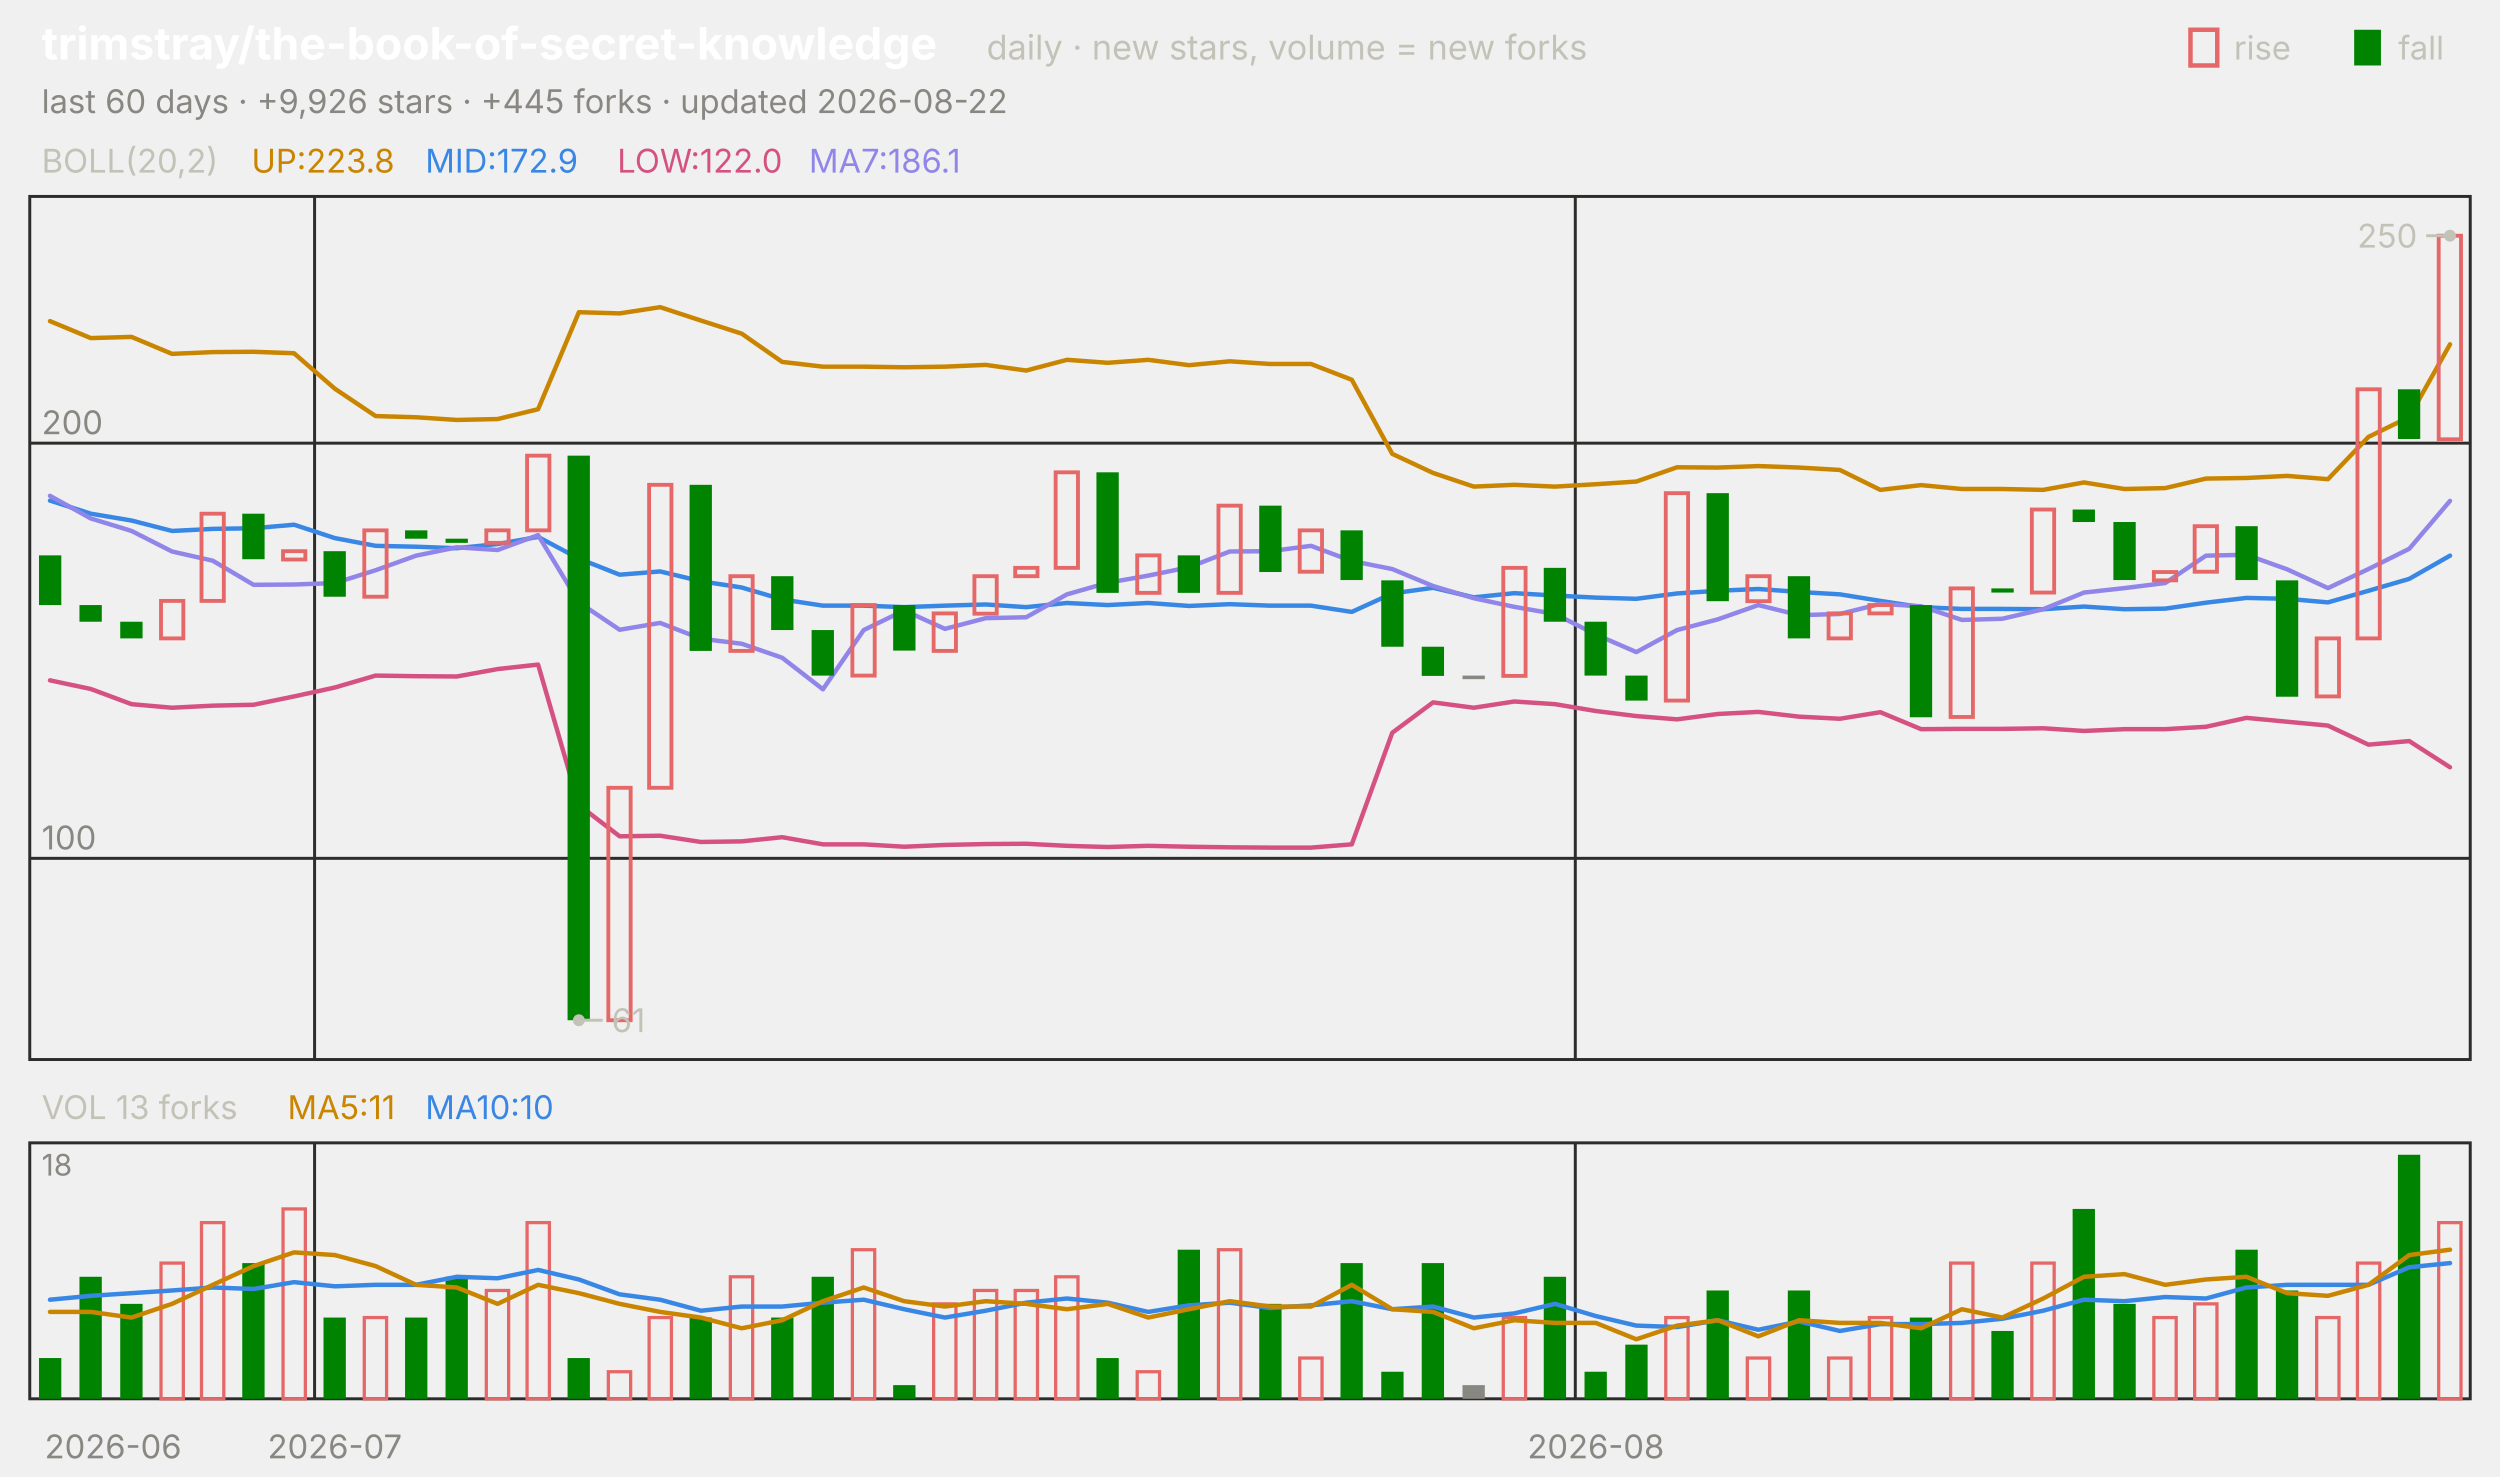
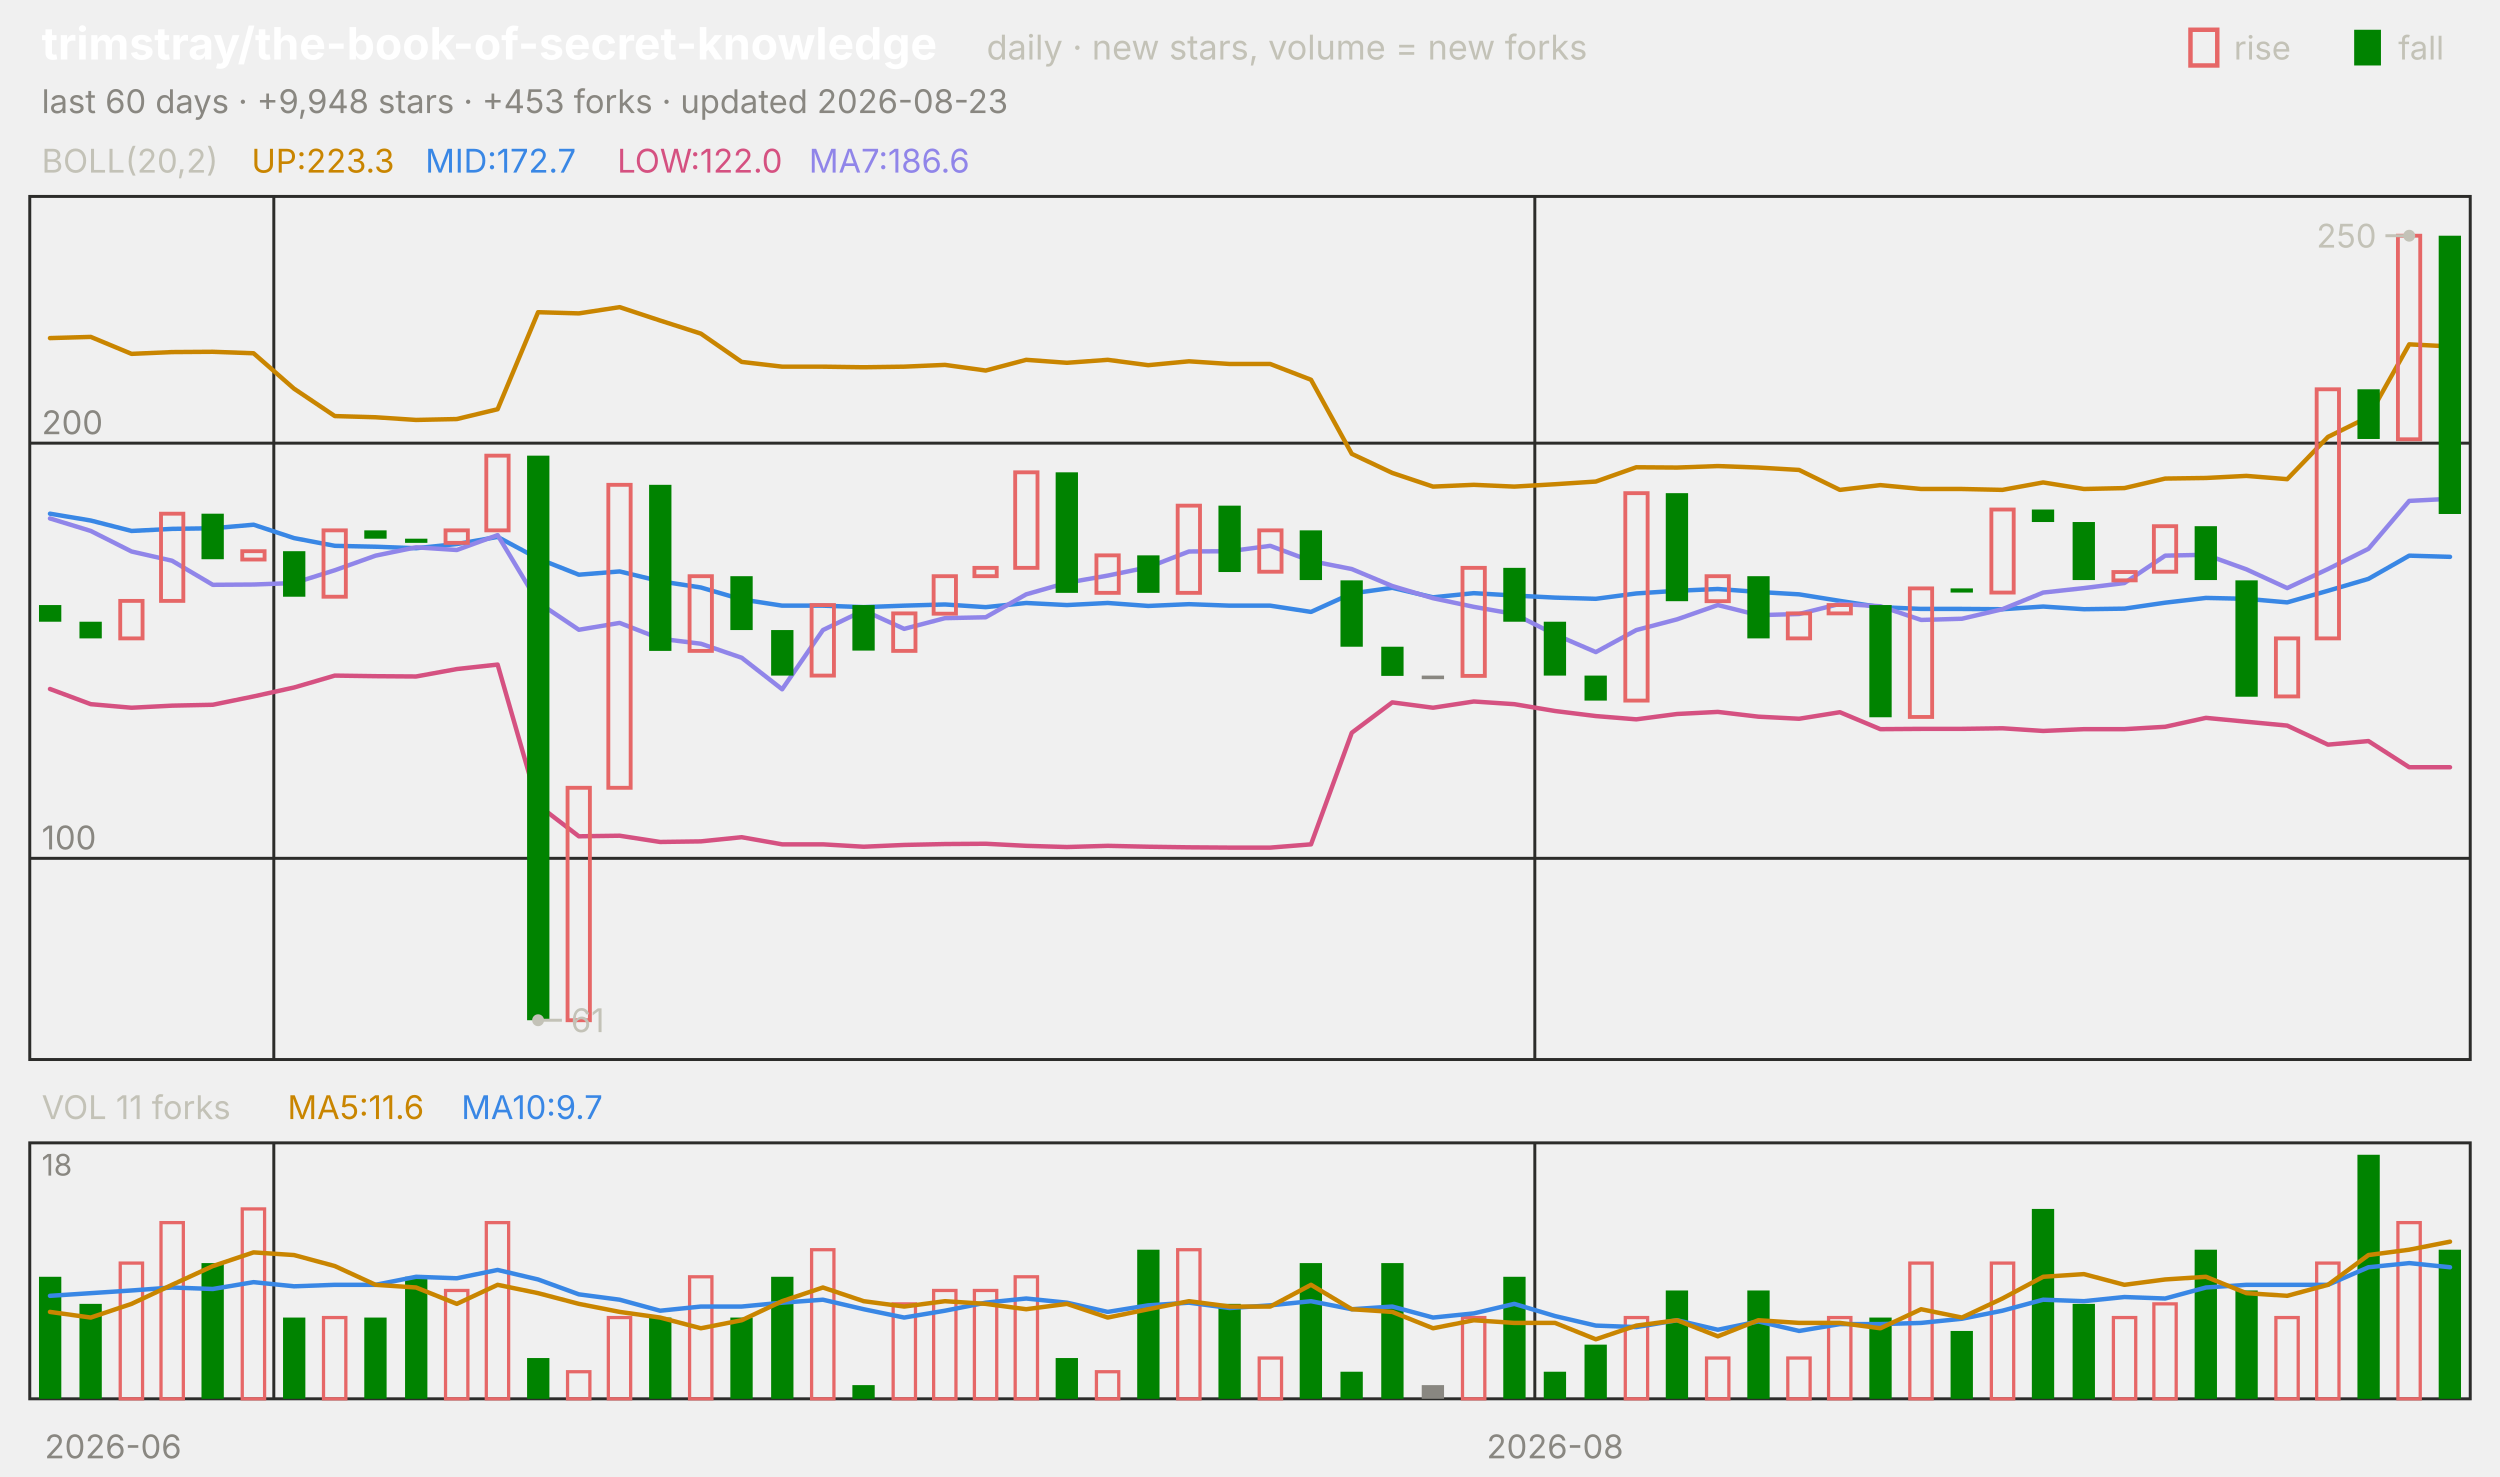
<svg xmlns="http://www.w3.org/2000/svg" viewBox="0 0 840 496" width="840" height="496" font-family="-apple-system,'Segoe UI',system-ui,sans-serif" role="img" aria-label="trimstray/the-book-of-secret-knowledge candlestick chart">
  <text x="14.0" y="20.0" font-size="15" fill="#ffffff" font-weight="650">trimstray/the-book-of-secret-knowledge</text>
  <text x="331.5" y="20.0" font-size="11.5" fill="#c3c2b7">daily · new stars, volume = new forks</text>
  <text x="805.8" y="20.0" font-size="11.0" fill="#c3c2b7">fall</text>
  <rect x="791" y="10" width="9" height="12" fill="#008300" />
  <text x="750.6" y="20.0" font-size="11.0" fill="#c3c2b7">rise</text>
  <rect x="736" y="10" width="9" height="12" fill="none" stroke="#e66767" stroke-width="1.5" />
-   <text x="14.0" y="38.0" font-size="11.0" fill="#898781">last 60 days · +9,926 stars · +445 forks · updated 2026-08-22</text>
+   <text x="14.0" y="38.0" font-size="11.0" fill="#898781">last 60 days · +9,948 stars · +453 forks · updated 2026-08-23</text>
  <rect x="10" y="66" width="820" height="290" fill="none" stroke="#2c2c2a" />
  <rect x="10" y="384" width="820" height="86" fill="none" stroke="#2c2c2a" />
  <text x="38.0" y="490.0" font-size="11.0" fill="#898781" text-anchor="middle">2026-06</text>
-   <line x1="105.7" y1="66.0" x2="105.7" y2="356.0" stroke="#2c2c2a" stroke-width="1.0" />
-   <line x1="105.7" y1="384.0" x2="105.7" y2="470.0" stroke="#2c2c2a" stroke-width="1.0" />
-   <text x="112.5" y="490.0" font-size="11.0" fill="#898781" text-anchor="middle">2026-07</text>
-   <line x1="529.3" y1="66.0" x2="529.3" y2="356.0" stroke="#2c2c2a" stroke-width="1.0" />
-   <line x1="529.3" y1="384.0" x2="529.3" y2="470.0" stroke="#2c2c2a" stroke-width="1.0" />
-   <text x="536.2" y="490.0" font-size="11.0" fill="#898781" text-anchor="middle">2026-08</text>
+   <line x1="92.0" y1="66.0" x2="92.0" y2="356.0" stroke="#2c2c2a" stroke-width="1.0" />
+   <line x1="92.0" y1="384.0" x2="92.0" y2="470.0" stroke="#2c2c2a" stroke-width="1.0" />
+   <line x1="515.7" y1="66.0" x2="515.7" y2="356.0" stroke="#2c2c2a" stroke-width="1.0" />
+   <line x1="515.7" y1="384.0" x2="515.7" y2="470.0" stroke="#2c2c2a" stroke-width="1.0" />
+   <text x="522.5" y="490.0" font-size="11.0" fill="#898781" text-anchor="middle">2026-08</text>
  <text x="14.0" y="58.0" font-size="11.0" fill="#c3c2b7">BOLL(20,2)</text>
-   <text x="84.5" y="58.0" font-size="11.0" fill="#c98500">UP:223.8</text>
-   <text x="142.9" y="58.0" font-size="11.0" fill="#3987e5">MID:172.9</text>
+   <text x="84.5" y="58.0" font-size="11.0" fill="#c98500">UP:223.3</text>
+   <text x="142.9" y="58.0" font-size="11.0" fill="#3987e5">MID:172.7</text>
  <text x="207.4" y="58.0" font-size="11.0" fill="#d55181">LOW:122.0</text>
-   <text x="271.8" y="58.0" font-size="11.0" fill="#9085e9">MA7:186.1</text>
+   <text x="271.8" y="58.0" font-size="11.0" fill="#9085e9">MA7:186.6</text>
  <line x1="10.0" y1="288.4" x2="830.0" y2="288.4" stroke="#2c2c2a" stroke-width="1.0" />
  <text x="14.0" y="285.4" font-size="11.0" fill="#898781">100</text>
  <line x1="10.0" y1="148.9" x2="830.0" y2="148.9" stroke="#2c2c2a" stroke-width="1.0" />
  <text x="14.0" y="145.9" font-size="11.0" fill="#898781">200</text>
-   <polyline points="16.8,107.9 30.5,113.6 44.2,113.2 57.8,118.9 71.5,118.3 85.2,118.2 98.8,118.7 112.5,130.6 126.2,139.8 139.8,140.2 153.5,141.1 167.2,140.8 180.8,137.5 194.5,104.9 208.2,105.3 221.8,103.2 235.5,107.7 249.2,112.1 262.8,121.6 276.5,123.2 290.2,123.2 303.8,123.4 317.5,123.2 331.2,122.6 344.8,124.5 358.5,120.9 372.2,121.9 385.8,120.9 399.5,122.7 413.2,121.4 426.8,122.3 440.5,122.3 454.2,127.6 467.8,152.5 481.5,158.9 495.2,163.5 508.8,162.9 522.5,163.5 536.2,162.7 549.8,161.8 563.5,157.0 577.2,157.1 590.8,156.6 604.5,157.1 618.2,157.9 631.8,164.6 645.5,163.0 659.2,164.3 672.8,164.3 686.5,164.6 700.2,162.1 713.8,164.3 727.5,164.0 741.2,160.8 754.8,160.6 768.5,159.9 782.2,161.0 795.8,146.8 809.5,140.1 823.2,115.7" fill="none" stroke="#c98500" stroke-width="1.5" stroke-linejoin="round" stroke-linecap="round" />
-   <polyline points="16.8,168.2 30.5,172.6 44.2,174.9 57.8,178.4 71.5,177.7 85.2,177.5 98.8,176.3 112.5,180.8 126.2,183.4 139.8,183.7 153.5,184.2 167.2,182.8 180.8,180.4 194.5,187.7 208.2,193.1 221.8,192.0 235.5,195.3 249.2,197.4 262.8,201.4 276.5,203.5 290.2,203.5 303.8,204.0 317.5,203.5 331.2,203.1 344.8,204.0 358.5,202.6 372.2,203.3 385.8,202.6 399.5,203.6 413.2,203.0 426.8,203.5 440.5,203.5 454.2,205.6 467.8,199.4 481.5,197.5 495.2,200.7 508.8,199.3 522.5,200.1 536.2,200.8 549.8,201.2 563.5,199.4 577.2,198.5 590.8,197.9 604.5,198.9 618.2,199.7 631.8,201.9 645.5,204.0 659.2,204.6 672.8,204.6 686.5,204.7 700.2,203.8 713.8,204.7 727.5,204.5 741.2,202.5 754.8,200.9 768.5,201.2 782.2,202.4 795.8,198.5 809.5,194.5 823.2,186.7" fill="none" stroke="#3987e5" stroke-width="1.5" stroke-linejoin="round" stroke-linecap="round" />
-   <polyline points="16.8,228.6 30.5,231.5 44.2,236.6 57.8,237.8 71.5,237.1 85.2,236.8 98.8,234.0 112.5,231.0 126.2,227.0 139.8,227.2 153.5,227.3 167.2,224.8 180.8,223.3 194.5,270.5 208.2,281.0 221.8,280.8 235.5,282.9 249.2,282.7 262.8,281.3 276.5,283.7 290.2,283.7 303.8,284.5 317.5,283.9 331.2,283.6 344.8,283.5 358.5,284.2 372.2,284.6 385.8,284.2 399.5,284.5 413.2,284.7 426.8,284.8 440.5,284.8 454.2,283.7 467.8,246.2 481.5,236.0 495.2,237.8 508.8,235.7 522.5,236.6 536.2,238.9 549.8,240.6 563.5,241.7 577.2,239.9 590.8,239.2 604.5,240.8 618.2,241.5 631.8,239.3 645.5,245.0 659.2,244.9 672.8,244.9 686.5,244.7 700.2,245.6 713.8,245.0 727.5,245.0 741.2,244.2 754.8,241.2 768.5,242.5 782.2,243.8 795.8,250.2 809.5,249.0 823.2,257.8" fill="none" stroke="#d55181" stroke-width="1.5" stroke-linejoin="round" stroke-linecap="round" />
-   <polyline points="16.8,166.6 30.5,174.2 44.2,178.4 57.8,185.3 71.5,188.4 85.2,196.5 98.8,196.4 112.5,195.9 126.2,191.6 139.8,186.7 153.5,183.9 167.2,184.8 180.8,179.8 194.5,202.4 208.2,211.6 221.8,209.3 235.5,214.6 249.2,216.3 262.8,221.0 276.5,231.6 290.2,211.7 303.8,205.1 317.5,211.3 331.2,207.7 344.8,207.4 358.5,199.7 372.2,195.8 385.8,193.4 399.5,190.6 413.2,185.3 426.8,185.2 440.5,183.4 454.2,188.5 467.8,191.2 481.5,196.9 495.2,201.0 508.8,203.9 522.5,206.3 536.2,213.2 549.8,219.1 563.5,211.7 577.2,208.1 590.8,203.3 604.5,206.7 618.2,206.3 631.8,202.9 645.5,203.7 659.2,208.3 672.8,207.9 686.5,204.7 700.2,199.1 713.8,197.6 727.5,195.9 741.2,186.7 754.8,186.4 768.5,191.3 782.2,197.6 795.8,191.2 809.5,184.4 823.2,168.3" fill="none" stroke="#9085e9" stroke-width="1.5" stroke-linejoin="round" stroke-linecap="round" />
-   <rect x="13.1" y="186.6" width="7.5" height="16.7" fill="#008300" />
-   <rect x="26.7" y="203.3" width="7.5" height="5.6" fill="#008300" />
-   <rect x="40.4" y="208.9" width="7.5" height="5.6" fill="#008300" />
-   <rect x="54.1" y="201.9" width="7.5" height="12.6" fill="none" stroke="#e66767" stroke-width="1.3" />
-   <rect x="67.7" y="172.6" width="7.5" height="29.3" fill="none" stroke="#e66767" stroke-width="1.3" />
-   <rect x="81.4" y="172.6" width="7.5" height="15.3" fill="#008300" />
-   <rect x="95.1" y="185.2" width="7.5" height="2.8" fill="none" stroke="#e66767" stroke-width="1.3" />
-   <rect x="108.7" y="185.2" width="7.5" height="15.3" fill="#008300" />
-   <rect x="122.4" y="178.2" width="7.5" height="22.3" fill="none" stroke="#e66767" stroke-width="1.3" />
-   <rect x="136.1" y="178.2" width="7.5" height="2.8" fill="#008300" />
-   <rect x="149.7" y="181.0" width="7.5" height="1.4" fill="#008300" />
-   <rect x="163.4" y="178.2" width="7.5" height="4.2" fill="none" stroke="#e66767" stroke-width="1.3" />
-   <rect x="177.1" y="153.1" width="7.5" height="25.1" fill="none" stroke="#e66767" stroke-width="1.3" />
-   <rect x="190.7" y="153.1" width="7.5" height="189.7" fill="#008300" />
-   <rect x="204.4" y="264.7" width="7.5" height="78.1" fill="none" stroke="#e66767" stroke-width="1.3" />
-   <rect x="218.1" y="162.9" width="7.5" height="101.8" fill="none" stroke="#e66767" stroke-width="1.3" />
-   <rect x="231.7" y="162.9" width="7.5" height="55.8" fill="#008300" />
-   <rect x="245.4" y="193.6" width="7.5" height="25.1" fill="none" stroke="#e66767" stroke-width="1.3" />
-   <rect x="259.1" y="193.6" width="7.5" height="18.1" fill="#008300" />
-   <rect x="272.7" y="211.7" width="7.5" height="15.3" fill="#008300" />
-   <rect x="286.4" y="203.3" width="7.5" height="23.7" fill="none" stroke="#e66767" stroke-width="1.3" />
-   <rect x="300.1" y="203.3" width="7.5" height="15.3" fill="#008300" />
-   <rect x="313.7" y="206.1" width="7.5" height="12.6" fill="none" stroke="#e66767" stroke-width="1.3" />
-   <rect x="327.4" y="193.6" width="7.5" height="12.6" fill="none" stroke="#e66767" stroke-width="1.3" />
-   <rect x="341.1" y="190.8" width="7.5" height="2.8" fill="none" stroke="#e66767" stroke-width="1.3" />
-   <rect x="354.7" y="158.7" width="7.5" height="32.1" fill="none" stroke="#e66767" stroke-width="1.3" />
-   <rect x="368.4" y="158.7" width="7.5" height="40.5" fill="#008300" />
-   <rect x="382.1" y="186.6" width="7.5" height="12.6" fill="none" stroke="#e66767" stroke-width="1.3" />
-   <rect x="395.7" y="186.6" width="7.5" height="12.6" fill="#008300" />
-   <rect x="409.4" y="169.9" width="7.5" height="29.3" fill="none" stroke="#e66767" stroke-width="1.3" />
-   <rect x="423.1" y="169.9" width="7.5" height="22.3" fill="#008300" />
-   <rect x="436.7" y="178.2" width="7.5" height="13.9" fill="none" stroke="#e66767" stroke-width="1.3" />
-   <rect x="450.4" y="178.2" width="7.5" height="16.7" fill="#008300" />
-   <rect x="464.1" y="195.0" width="7.5" height="22.3" fill="#008300" />
-   <rect x="477.7" y="217.3" width="7.5" height="9.8" fill="#008300" />
-   <rect x="491.4" y="227.0" width="7.5" height="1.2" fill="#898781" />
-   <rect x="505.1" y="190.8" width="7.5" height="36.3" fill="none" stroke="#e66767" stroke-width="1.3" />
-   <rect x="518.7" y="190.8" width="7.5" height="18.1" fill="#008300" />
-   <rect x="532.4" y="208.9" width="7.5" height="18.1" fill="#008300" />
-   <rect x="546.1" y="227.0" width="7.5" height="8.4" fill="#008300" />
-   <rect x="559.7" y="165.7" width="7.5" height="69.7" fill="none" stroke="#e66767" stroke-width="1.3" />
-   <rect x="573.4" y="165.7" width="7.5" height="36.3" fill="#008300" />
-   <rect x="587.1" y="193.6" width="7.5" height="8.4" fill="none" stroke="#e66767" stroke-width="1.3" />
-   <rect x="600.7" y="193.6" width="7.5" height="20.9" fill="#008300" />
-   <rect x="614.4" y="206.1" width="7.5" height="8.4" fill="none" stroke="#e66767" stroke-width="1.3" />
-   <rect x="628.1" y="203.3" width="7.5" height="2.8" fill="none" stroke="#e66767" stroke-width="1.3" />
-   <rect x="641.7" y="203.3" width="7.5" height="37.7" fill="#008300" />
-   <rect x="655.4" y="197.7" width="7.5" height="43.2" fill="none" stroke="#e66767" stroke-width="1.3" />
-   <rect x="669.1" y="197.7" width="7.5" height="1.4" fill="#008300" />
-   <rect x="682.7" y="171.2" width="7.5" height="27.9" fill="none" stroke="#e66767" stroke-width="1.3" />
-   <rect x="696.4" y="171.2" width="7.5" height="4.2" fill="#008300" />
-   <rect x="710.1" y="175.4" width="7.5" height="19.5" fill="#008300" />
-   <rect x="723.7" y="192.2" width="7.5" height="2.8" fill="none" stroke="#e66767" stroke-width="1.3" />
-   <rect x="737.4" y="176.8" width="7.5" height="15.3" fill="none" stroke="#e66767" stroke-width="1.3" />
-   <rect x="751.1" y="176.8" width="7.5" height="18.1" fill="#008300" />
-   <rect x="764.7" y="195.0" width="7.5" height="39.1" fill="#008300" />
-   <rect x="778.4" y="214.5" width="7.5" height="19.5" fill="none" stroke="#e66767" stroke-width="1.3" />
-   <rect x="792.1" y="130.8" width="7.5" height="83.7" fill="none" stroke="#e66767" stroke-width="1.3" />
-   <rect x="805.7" y="130.8" width="7.5" height="16.7" fill="#008300" />
-   <rect x="819.4" y="79.2" width="7.5" height="68.4" fill="none" stroke="#e66767" stroke-width="1.3" />
-   <circle cx="823.2" cy="79.2" r="2" fill="#c3c2b7" />
-   <line x1="823.2" y1="79.2" x2="815.2" y2="79.2" stroke="#c3c2b7" stroke-width="1.0" />
-   <text x="812.2" y="83.2" font-size="11.0" fill="#c3c2b7" text-anchor="end">250</text>
-   <circle cx="194.5" cy="342.8" r="2" fill="#c3c2b7" />
-   <line x1="194.5" y1="342.8" x2="202.5" y2="342.8" stroke="#c3c2b7" stroke-width="1.0" />
-   <text x="205.5" y="346.8" font-size="11.0" fill="#c3c2b7">61</text>
-   <text x="14.0" y="376.0" font-size="11.0" fill="#c3c2b7">VOL 13 forks</text>
-   <text x="96.6" y="376.0" font-size="11.0" fill="#c98500">MA5:11</text>
-   <text x="142.9" y="376.0" font-size="11.0" fill="#3987e5">MA10:10</text>
+   <polyline points="16.8,113.6 30.5,113.2 44.2,118.9 57.8,118.3 71.5,118.2 85.2,118.7 98.8,130.6 112.5,139.8 126.2,140.2 139.8,141.1 153.5,140.8 167.2,137.5 180.8,104.9 194.5,105.3 208.2,103.2 221.8,107.7 235.5,112.1 249.2,121.6 262.8,123.2 276.5,123.2 290.2,123.4 303.8,123.2 317.5,122.6 331.2,124.5 344.8,120.9 358.5,121.9 372.2,120.9 385.8,122.7 399.5,121.4 413.2,122.3 426.8,122.3 440.5,127.6 454.2,152.5 467.8,158.9 481.5,163.5 495.2,162.9 508.8,163.5 522.5,162.7 536.2,161.8 549.8,157.0 563.5,157.1 577.2,156.6 590.8,157.1 604.5,157.9 618.2,164.6 631.8,163.0 645.5,164.3 659.2,164.3 672.8,164.6 686.5,162.1 700.2,164.3 713.8,164.0 727.5,160.8 741.2,160.6 754.8,159.9 768.5,161.0 782.2,146.8 795.8,140.1 809.5,115.7 823.2,116.4" fill="none" stroke="#c98500" stroke-width="1.5" stroke-linejoin="round" stroke-linecap="round" />
+   <polyline points="16.8,172.6 30.5,174.9 44.2,178.4 57.8,177.7 71.5,177.5 85.2,176.3 98.8,180.8 112.5,183.4 126.2,183.7 139.8,184.2 153.5,182.8 167.2,180.4 180.8,187.7 194.5,193.1 208.2,192.0 221.8,195.3 235.5,197.4 249.2,201.4 262.8,203.5 276.5,203.5 290.2,204.0 303.8,203.5 317.5,203.1 331.2,204.0 344.8,202.6 358.5,203.3 372.2,202.6 385.8,203.6 399.5,203.0 413.2,203.5 426.8,203.5 440.5,205.6 454.2,199.4 467.8,197.5 481.5,200.7 495.2,199.3 508.8,200.1 522.5,200.8 536.2,201.2 549.8,199.4 563.5,198.5 577.2,197.9 590.8,198.9 604.5,199.7 618.2,201.9 631.8,204.0 645.5,204.6 659.2,204.6 672.8,204.7 686.5,203.8 700.2,204.7 713.8,204.5 727.5,202.5 741.2,200.9 754.8,201.2 768.5,202.4 782.2,198.5 795.8,194.5 809.5,186.7 823.2,187.1" fill="none" stroke="#3987e5" stroke-width="1.5" stroke-linejoin="round" stroke-linecap="round" />
+   <polyline points="16.8,231.5 30.5,236.6 44.2,237.8 57.8,237.1 71.5,236.8 85.2,234.0 98.8,231.0 112.5,227.0 126.2,227.2 139.8,227.3 153.5,224.8 167.2,223.3 180.8,270.5 194.5,281.0 208.2,280.8 221.8,282.9 235.5,282.7 249.2,281.3 262.8,283.7 276.5,283.7 290.2,284.5 303.8,283.9 317.5,283.6 331.2,283.5 344.8,284.2 358.5,284.6 372.2,284.2 385.8,284.5 399.5,284.7 413.2,284.8 426.8,284.8 440.5,283.7 454.2,246.2 467.8,236.0 481.5,237.8 495.2,235.7 508.8,236.6 522.5,238.9 536.2,240.6 549.8,241.7 563.5,239.9 577.2,239.2 590.8,240.8 604.5,241.5 618.2,239.3 631.8,245.0 645.5,244.9 659.2,244.9 672.8,244.7 686.5,245.6 700.2,245.0 713.8,245.0 727.5,244.2 741.2,241.2 754.8,242.5 768.5,243.8 782.2,250.2 795.8,249.0 809.5,257.8 823.2,257.8" fill="none" stroke="#d55181" stroke-width="1.5" stroke-linejoin="round" stroke-linecap="round" />
+   <polyline points="16.8,174.2 30.5,178.4 44.2,185.3 57.8,188.4 71.5,196.5 85.2,196.4 98.8,195.9 112.5,191.6 126.2,186.7 139.8,183.9 153.5,184.8 167.2,179.8 180.8,202.4 194.5,211.6 208.2,209.3 221.8,214.6 235.5,216.3 249.2,221.0 262.8,231.6 276.5,211.7 290.2,205.1 303.8,211.3 317.5,207.7 331.2,207.4 344.8,199.7 358.5,195.8 372.2,193.4 385.8,190.6 399.5,185.3 413.2,185.2 426.8,183.4 440.5,188.5 454.2,191.2 467.8,196.9 481.5,201.0 495.2,203.9 508.8,206.3 522.5,213.2 536.2,219.1 549.8,211.7 563.5,208.1 577.2,203.3 590.8,206.7 604.5,206.3 618.2,202.9 631.8,203.7 645.5,208.3 659.2,207.9 672.8,204.7 686.5,199.1 700.2,197.6 713.8,195.9 727.5,186.7 741.2,186.4 754.8,191.3 768.5,197.6 782.2,191.2 795.8,184.4 809.5,168.3 823.2,167.6" fill="none" stroke="#9085e9" stroke-width="1.5" stroke-linejoin="round" stroke-linecap="round" />
+   <rect x="13.1" y="203.3" width="7.5" height="5.6" fill="#008300" />
+   <rect x="26.7" y="208.9" width="7.5" height="5.6" fill="#008300" />
+   <rect x="40.4" y="201.9" width="7.5" height="12.6" fill="none" stroke="#e66767" stroke-width="1.3" />
+   <rect x="54.1" y="172.6" width="7.5" height="29.3" fill="none" stroke="#e66767" stroke-width="1.3" />
+   <rect x="67.7" y="172.6" width="7.5" height="15.3" fill="#008300" />
+   <rect x="81.4" y="185.2" width="7.5" height="2.8" fill="none" stroke="#e66767" stroke-width="1.3" />
+   <rect x="95.1" y="185.2" width="7.5" height="15.3" fill="#008300" />
+   <rect x="108.7" y="178.2" width="7.5" height="22.3" fill="none" stroke="#e66767" stroke-width="1.3" />
+   <rect x="122.4" y="178.2" width="7.5" height="2.8" fill="#008300" />
+   <rect x="136.1" y="181.0" width="7.5" height="1.4" fill="#008300" />
+   <rect x="149.7" y="178.2" width="7.5" height="4.2" fill="none" stroke="#e66767" stroke-width="1.3" />
+   <rect x="163.4" y="153.1" width="7.5" height="25.1" fill="none" stroke="#e66767" stroke-width="1.3" />
+   <rect x="177.1" y="153.1" width="7.5" height="189.7" fill="#008300" />
+   <rect x="190.7" y="264.7" width="7.5" height="78.1" fill="none" stroke="#e66767" stroke-width="1.3" />
+   <rect x="204.4" y="162.9" width="7.5" height="101.8" fill="none" stroke="#e66767" stroke-width="1.3" />
+   <rect x="218.1" y="162.9" width="7.5" height="55.8" fill="#008300" />
+   <rect x="231.7" y="193.6" width="7.5" height="25.1" fill="none" stroke="#e66767" stroke-width="1.3" />
+   <rect x="245.4" y="193.6" width="7.5" height="18.1" fill="#008300" />
+   <rect x="259.1" y="211.7" width="7.5" height="15.3" fill="#008300" />
+   <rect x="272.7" y="203.3" width="7.5" height="23.7" fill="none" stroke="#e66767" stroke-width="1.3" />
+   <rect x="286.4" y="203.3" width="7.5" height="15.3" fill="#008300" />
+   <rect x="300.1" y="206.1" width="7.5" height="12.6" fill="none" stroke="#e66767" stroke-width="1.3" />
+   <rect x="313.7" y="193.6" width="7.5" height="12.6" fill="none" stroke="#e66767" stroke-width="1.3" />
+   <rect x="327.4" y="190.8" width="7.5" height="2.8" fill="none" stroke="#e66767" stroke-width="1.3" />
+   <rect x="341.1" y="158.7" width="7.5" height="32.1" fill="none" stroke="#e66767" stroke-width="1.3" />
+   <rect x="354.7" y="158.7" width="7.5" height="40.5" fill="#008300" />
+   <rect x="368.4" y="186.6" width="7.5" height="12.6" fill="none" stroke="#e66767" stroke-width="1.3" />
+   <rect x="382.1" y="186.6" width="7.5" height="12.6" fill="#008300" />
+   <rect x="395.7" y="169.9" width="7.5" height="29.3" fill="none" stroke="#e66767" stroke-width="1.3" />
+   <rect x="409.4" y="169.9" width="7.5" height="22.3" fill="#008300" />
+   <rect x="423.1" y="178.2" width="7.5" height="13.9" fill="none" stroke="#e66767" stroke-width="1.3" />
+   <rect x="436.7" y="178.2" width="7.5" height="16.7" fill="#008300" />
+   <rect x="450.4" y="195.0" width="7.5" height="22.3" fill="#008300" />
+   <rect x="464.1" y="217.3" width="7.5" height="9.8" fill="#008300" />
+   <rect x="477.7" y="227.0" width="7.5" height="1.2" fill="#898781" />
+   <rect x="491.4" y="190.8" width="7.5" height="36.3" fill="none" stroke="#e66767" stroke-width="1.3" />
+   <rect x="505.1" y="190.8" width="7.5" height="18.1" fill="#008300" />
+   <rect x="518.7" y="208.9" width="7.5" height="18.1" fill="#008300" />
+   <rect x="532.4" y="227.0" width="7.5" height="8.4" fill="#008300" />
+   <rect x="546.1" y="165.7" width="7.5" height="69.7" fill="none" stroke="#e66767" stroke-width="1.3" />
+   <rect x="559.7" y="165.7" width="7.5" height="36.3" fill="#008300" />
+   <rect x="573.4" y="193.6" width="7.5" height="8.4" fill="none" stroke="#e66767" stroke-width="1.3" />
+   <rect x="587.1" y="193.6" width="7.5" height="20.9" fill="#008300" />
+   <rect x="600.7" y="206.1" width="7.5" height="8.4" fill="none" stroke="#e66767" stroke-width="1.3" />
+   <rect x="614.4" y="203.3" width="7.5" height="2.8" fill="none" stroke="#e66767" stroke-width="1.3" />
+   <rect x="628.1" y="203.3" width="7.5" height="37.7" fill="#008300" />
+   <rect x="641.7" y="197.7" width="7.5" height="43.2" fill="none" stroke="#e66767" stroke-width="1.3" />
+   <rect x="655.4" y="197.7" width="7.5" height="1.4" fill="#008300" />
+   <rect x="669.1" y="171.2" width="7.5" height="27.9" fill="none" stroke="#e66767" stroke-width="1.3" />
+   <rect x="682.7" y="171.2" width="7.5" height="4.2" fill="#008300" />
+   <rect x="696.4" y="175.4" width="7.5" height="19.5" fill="#008300" />
+   <rect x="710.1" y="192.2" width="7.5" height="2.8" fill="none" stroke="#e66767" stroke-width="1.3" />
+   <rect x="723.7" y="176.8" width="7.5" height="15.3" fill="none" stroke="#e66767" stroke-width="1.3" />
+   <rect x="737.4" y="176.8" width="7.5" height="18.1" fill="#008300" />
+   <rect x="751.1" y="195.0" width="7.5" height="39.1" fill="#008300" />
+   <rect x="764.7" y="214.5" width="7.5" height="19.5" fill="none" stroke="#e66767" stroke-width="1.3" />
+   <rect x="778.4" y="130.8" width="7.5" height="83.7" fill="none" stroke="#e66767" stroke-width="1.3" />
+   <rect x="792.1" y="130.8" width="7.5" height="16.7" fill="#008300" />
+   <rect x="805.7" y="79.2" width="7.5" height="68.4" fill="none" stroke="#e66767" stroke-width="1.3" />
+   <rect x="819.4" y="79.2" width="7.5" height="93.5" fill="#008300" />
+   <circle cx="809.5" cy="79.2" r="2" fill="#c3c2b7" />
+   <line x1="809.5" y1="79.2" x2="801.5" y2="79.2" stroke="#c3c2b7" stroke-width="1.0" />
+   <text x="798.5" y="83.2" font-size="11.0" fill="#c3c2b7" text-anchor="end">250</text>
+   <circle cx="180.8" cy="342.8" r="2" fill="#c3c2b7" />
+   <line x1="180.8" y1="342.8" x2="188.8" y2="342.8" stroke="#c3c2b7" stroke-width="1.0" />
+   <text x="191.8" y="346.8" font-size="11.0" fill="#c3c2b7">61</text>
+   <text x="14.0" y="376.0" font-size="11.0" fill="#c3c2b7">VOL 11 forks</text>
+   <text x="96.6" y="376.0" font-size="11.0" fill="#c98500">MA5:11.6</text>
+   <text x="155.0" y="376.0" font-size="11.0" fill="#3987e5">MA10:9.7</text>
  <text x="14.0" y="395.0" font-size="10" fill="#898781">18</text>
-   <rect x="13.1" y="456.3" width="7.5" height="13.7" fill="#008300" />
-   <rect x="26.7" y="429.0" width="7.5" height="41.0" fill="#008300" />
-   <rect x="40.4" y="438.1" width="7.5" height="31.9" fill="#008300" />
-   <rect x="54.1" y="424.4" width="7.5" height="45.6" fill="none" stroke="#e66767" stroke-width="1.1" />
-   <rect x="67.7" y="410.8" width="7.5" height="59.2" fill="none" stroke="#e66767" stroke-width="1.1" />
-   <rect x="81.4" y="424.4" width="7.5" height="45.6" fill="#008300" />
-   <rect x="95.1" y="406.2" width="7.5" height="63.8" fill="none" stroke="#e66767" stroke-width="1.1" />
-   <rect x="108.7" y="442.7" width="7.5" height="27.3" fill="#008300" />
-   <rect x="122.4" y="442.7" width="7.5" height="27.3" fill="none" stroke="#e66767" stroke-width="1.1" />
-   <rect x="136.1" y="442.7" width="7.5" height="27.3" fill="#008300" />
-   <rect x="149.7" y="429.0" width="7.5" height="41.0" fill="#008300" />
-   <rect x="163.4" y="433.6" width="7.5" height="36.4" fill="none" stroke="#e66767" stroke-width="1.1" />
-   <rect x="177.1" y="410.8" width="7.5" height="59.2" fill="none" stroke="#e66767" stroke-width="1.1" />
-   <rect x="190.7" y="456.3" width="7.5" height="13.7" fill="#008300" />
-   <rect x="204.4" y="460.9" width="7.5" height="9.1" fill="none" stroke="#e66767" stroke-width="1.1" />
-   <rect x="218.1" y="442.7" width="7.5" height="27.3" fill="none" stroke="#e66767" stroke-width="1.1" />
-   <rect x="231.7" y="442.7" width="7.5" height="27.3" fill="#008300" />
-   <rect x="245.4" y="429.0" width="7.5" height="41.0" fill="none" stroke="#e66767" stroke-width="1.1" />
-   <rect x="259.1" y="442.7" width="7.5" height="27.3" fill="#008300" />
-   <rect x="272.7" y="429.0" width="7.5" height="41.0" fill="#008300" />
-   <rect x="286.4" y="419.9" width="7.5" height="50.1" fill="none" stroke="#e66767" stroke-width="1.1" />
-   <rect x="300.1" y="465.4" width="7.5" height="4.6" fill="#008300" />
-   <rect x="313.7" y="438.1" width="7.5" height="31.9" fill="none" stroke="#e66767" stroke-width="1.1" />
+   <rect x="13.1" y="429.0" width="7.5" height="41.0" fill="#008300" />
+   <rect x="26.7" y="438.1" width="7.5" height="31.9" fill="#008300" />
+   <rect x="40.4" y="424.4" width="7.5" height="45.6" fill="none" stroke="#e66767" stroke-width="1.1" />
+   <rect x="54.1" y="410.8" width="7.5" height="59.2" fill="none" stroke="#e66767" stroke-width="1.1" />
+   <rect x="67.7" y="424.4" width="7.5" height="45.6" fill="#008300" />
+   <rect x="81.4" y="406.2" width="7.5" height="63.8" fill="none" stroke="#e66767" stroke-width="1.1" />
+   <rect x="95.1" y="442.7" width="7.5" height="27.3" fill="#008300" />
+   <rect x="108.7" y="442.7" width="7.5" height="27.3" fill="none" stroke="#e66767" stroke-width="1.1" />
+   <rect x="122.4" y="442.7" width="7.5" height="27.3" fill="#008300" />
+   <rect x="136.1" y="429.0" width="7.5" height="41.0" fill="#008300" />
+   <rect x="149.7" y="433.6" width="7.5" height="36.4" fill="none" stroke="#e66767" stroke-width="1.1" />
+   <rect x="163.4" y="410.8" width="7.5" height="59.2" fill="none" stroke="#e66767" stroke-width="1.1" />
+   <rect x="177.1" y="456.3" width="7.5" height="13.7" fill="#008300" />
+   <rect x="190.7" y="460.9" width="7.5" height="9.1" fill="none" stroke="#e66767" stroke-width="1.1" />
+   <rect x="204.4" y="442.7" width="7.5" height="27.3" fill="none" stroke="#e66767" stroke-width="1.1" />
+   <rect x="218.1" y="442.7" width="7.5" height="27.3" fill="#008300" />
+   <rect x="231.7" y="429.0" width="7.5" height="41.0" fill="none" stroke="#e66767" stroke-width="1.1" />
+   <rect x="245.4" y="442.7" width="7.5" height="27.3" fill="#008300" />
+   <rect x="259.1" y="429.0" width="7.5" height="41.0" fill="#008300" />
+   <rect x="272.7" y="419.9" width="7.5" height="50.1" fill="none" stroke="#e66767" stroke-width="1.1" />
+   <rect x="286.4" y="465.4" width="7.5" height="4.6" fill="#008300" />
+   <rect x="300.1" y="438.1" width="7.5" height="31.9" fill="none" stroke="#e66767" stroke-width="1.1" />
+   <rect x="313.7" y="433.6" width="7.5" height="36.4" fill="none" stroke="#e66767" stroke-width="1.1" />
  <rect x="327.4" y="433.6" width="7.5" height="36.4" fill="none" stroke="#e66767" stroke-width="1.1" />
-   <rect x="341.1" y="433.6" width="7.5" height="36.4" fill="none" stroke="#e66767" stroke-width="1.1" />
-   <rect x="354.7" y="429.0" width="7.5" height="41.0" fill="none" stroke="#e66767" stroke-width="1.1" />
-   <rect x="368.4" y="456.3" width="7.5" height="13.7" fill="#008300" />
-   <rect x="382.1" y="460.9" width="7.5" height="9.1" fill="none" stroke="#e66767" stroke-width="1.1" />
-   <rect x="395.7" y="419.9" width="7.5" height="50.1" fill="#008300" />
-   <rect x="409.4" y="419.9" width="7.5" height="50.1" fill="none" stroke="#e66767" stroke-width="1.1" />
-   <rect x="423.1" y="438.1" width="7.5" height="31.9" fill="#008300" />
-   <rect x="436.7" y="456.3" width="7.5" height="13.7" fill="none" stroke="#e66767" stroke-width="1.1" />
-   <rect x="450.4" y="424.4" width="7.5" height="45.6" fill="#008300" />
-   <rect x="464.1" y="460.9" width="7.5" height="9.1" fill="#008300" />
-   <rect x="477.7" y="424.4" width="7.5" height="45.6" fill="#008300" />
-   <rect x="491.4" y="465.4" width="7.5" height="4.6" fill="#898781" />
-   <rect x="505.1" y="442.7" width="7.5" height="27.3" fill="none" stroke="#e66767" stroke-width="1.1" />
-   <rect x="518.7" y="429.0" width="7.5" height="41.0" fill="#008300" />
-   <rect x="532.4" y="460.9" width="7.5" height="9.1" fill="#008300" />
-   <rect x="546.1" y="451.8" width="7.5" height="18.2" fill="#008300" />
-   <rect x="559.7" y="442.7" width="7.5" height="27.3" fill="none" stroke="#e66767" stroke-width="1.1" />
-   <rect x="573.4" y="433.6" width="7.5" height="36.4" fill="#008300" />
-   <rect x="587.1" y="456.3" width="7.5" height="13.7" fill="none" stroke="#e66767" stroke-width="1.1" />
-   <rect x="600.7" y="433.6" width="7.5" height="36.4" fill="#008300" />
-   <rect x="614.4" y="456.3" width="7.5" height="13.7" fill="none" stroke="#e66767" stroke-width="1.1" />
-   <rect x="628.1" y="442.7" width="7.5" height="27.3" fill="none" stroke="#e66767" stroke-width="1.1" />
-   <rect x="641.7" y="442.7" width="7.5" height="27.3" fill="#008300" />
-   <rect x="655.4" y="424.4" width="7.5" height="45.6" fill="none" stroke="#e66767" stroke-width="1.1" />
-   <rect x="669.1" y="447.2" width="7.5" height="22.8" fill="#008300" />
-   <rect x="682.7" y="424.4" width="7.5" height="45.6" fill="none" stroke="#e66767" stroke-width="1.1" />
-   <rect x="696.4" y="406.2" width="7.5" height="63.8" fill="#008300" />
-   <rect x="710.1" y="438.1" width="7.5" height="31.9" fill="#008300" />
-   <rect x="723.7" y="442.7" width="7.5" height="27.3" fill="none" stroke="#e66767" stroke-width="1.1" />
-   <rect x="737.4" y="438.1" width="7.5" height="31.9" fill="none" stroke="#e66767" stroke-width="1.1" />
-   <rect x="751.1" y="419.9" width="7.5" height="50.1" fill="#008300" />
-   <rect x="764.7" y="433.6" width="7.5" height="36.4" fill="#008300" />
-   <rect x="778.4" y="442.7" width="7.5" height="27.3" fill="none" stroke="#e66767" stroke-width="1.1" />
-   <rect x="792.1" y="424.4" width="7.5" height="45.6" fill="none" stroke="#e66767" stroke-width="1.1" />
-   <rect x="805.7" y="388.0" width="7.5" height="82.0" fill="#008300" />
-   <rect x="819.4" y="410.8" width="7.5" height="59.2" fill="none" stroke="#e66767" stroke-width="1.1" />
-   <polyline points="16.8,436.7 30.5,435.4 44.2,434.5 57.8,433.6 71.5,432.6 85.2,433.1 98.8,430.8 112.5,432.2 126.2,431.7 139.8,431.7 153.5,429.0 167.2,429.5 180.8,426.7 194.5,429.9 208.2,434.9 221.8,436.7 235.5,440.4 249.2,439.0 262.8,439.0 276.5,437.7 290.2,436.7 303.8,439.9 317.5,442.7 331.2,440.4 344.8,437.7 358.5,436.3 372.2,437.7 385.8,440.8 399.5,438.6 413.2,437.7 426.8,439.5 440.5,438.6 454.2,437.2 467.8,439.9 481.5,439.0 495.2,442.7 508.8,441.3 522.5,438.1 536.2,442.2 549.8,445.4 563.5,445.9 577.2,443.6 590.8,446.8 604.5,444.0 618.2,447.2 631.8,444.9 645.5,444.9 659.2,444.5 672.8,443.1 686.5,440.4 700.2,436.7 713.8,437.2 727.5,435.8 741.2,436.3 754.8,432.6 768.5,431.7 782.2,431.7 795.8,431.7 809.5,425.8 823.2,424.4" fill="none" stroke="#3987e5" stroke-width="1.5" stroke-linejoin="round" stroke-linecap="round" />
-   <polyline points="16.8,440.8 30.5,440.8 44.2,442.7 57.8,438.1 71.5,431.7 85.2,425.4 98.8,420.8 112.5,421.7 126.2,425.4 139.8,431.7 153.5,432.6 167.2,438.1 180.8,431.7 194.5,434.5 208.2,438.1 221.8,440.8 235.5,442.7 249.2,446.3 262.8,443.6 276.5,437.2 290.2,432.6 303.8,437.2 317.5,439.0 331.2,437.2 344.8,438.1 358.5,439.9 372.2,438.1 385.8,442.7 399.5,439.9 413.2,437.2 426.8,439.0 440.5,439.0 454.2,431.7 467.8,439.9 481.5,440.8 495.2,446.3 508.8,443.6 522.5,444.5 536.2,444.5 549.8,450.0 563.5,445.4 577.2,443.6 590.8,449.0 604.5,443.6 618.2,444.5 631.8,444.5 645.5,446.3 659.2,439.9 672.8,442.7 686.5,436.3 700.2,429.0 713.8,428.1 727.5,431.7 741.2,429.9 754.8,429.0 768.5,434.5 782.2,435.4 795.8,431.7 809.5,421.7 823.2,419.9" fill="none" stroke="#c98500" stroke-width="1.5" stroke-linejoin="round" stroke-linecap="round" />
+   <rect x="341.1" y="429.0" width="7.5" height="41.0" fill="none" stroke="#e66767" stroke-width="1.1" />
+   <rect x="354.7" y="456.3" width="7.5" height="13.7" fill="#008300" />
+   <rect x="368.4" y="460.9" width="7.5" height="9.1" fill="none" stroke="#e66767" stroke-width="1.1" />
+   <rect x="382.1" y="419.9" width="7.5" height="50.1" fill="#008300" />
+   <rect x="395.7" y="419.9" width="7.5" height="50.1" fill="none" stroke="#e66767" stroke-width="1.1" />
+   <rect x="409.4" y="438.1" width="7.5" height="31.9" fill="#008300" />
+   <rect x="423.1" y="456.3" width="7.5" height="13.7" fill="none" stroke="#e66767" stroke-width="1.1" />
+   <rect x="436.7" y="424.4" width="7.5" height="45.6" fill="#008300" />
+   <rect x="450.4" y="460.9" width="7.5" height="9.1" fill="#008300" />
+   <rect x="464.1" y="424.4" width="7.5" height="45.6" fill="#008300" />
+   <rect x="477.7" y="465.4" width="7.5" height="4.6" fill="#898781" />
+   <rect x="491.4" y="442.7" width="7.5" height="27.3" fill="none" stroke="#e66767" stroke-width="1.1" />
+   <rect x="505.1" y="429.0" width="7.5" height="41.0" fill="#008300" />
+   <rect x="518.7" y="460.9" width="7.5" height="9.1" fill="#008300" />
+   <rect x="532.4" y="451.8" width="7.5" height="18.2" fill="#008300" />
+   <rect x="546.1" y="442.7" width="7.5" height="27.3" fill="none" stroke="#e66767" stroke-width="1.1" />
+   <rect x="559.7" y="433.6" width="7.5" height="36.4" fill="#008300" />
+   <rect x="573.4" y="456.3" width="7.5" height="13.7" fill="none" stroke="#e66767" stroke-width="1.1" />
+   <rect x="587.1" y="433.6" width="7.5" height="36.4" fill="#008300" />
+   <rect x="600.7" y="456.3" width="7.5" height="13.7" fill="none" stroke="#e66767" stroke-width="1.1" />
+   <rect x="614.4" y="442.7" width="7.5" height="27.3" fill="none" stroke="#e66767" stroke-width="1.1" />
+   <rect x="628.1" y="442.7" width="7.5" height="27.3" fill="#008300" />
+   <rect x="641.7" y="424.4" width="7.5" height="45.6" fill="none" stroke="#e66767" stroke-width="1.1" />
+   <rect x="655.4" y="447.2" width="7.5" height="22.8" fill="#008300" />
+   <rect x="669.1" y="424.4" width="7.5" height="45.6" fill="none" stroke="#e66767" stroke-width="1.1" />
+   <rect x="682.7" y="406.2" width="7.5" height="63.8" fill="#008300" />
+   <rect x="696.4" y="438.1" width="7.5" height="31.9" fill="#008300" />
+   <rect x="710.1" y="442.7" width="7.5" height="27.3" fill="none" stroke="#e66767" stroke-width="1.1" />
+   <rect x="723.7" y="438.1" width="7.5" height="31.9" fill="none" stroke="#e66767" stroke-width="1.1" />
+   <rect x="737.4" y="419.9" width="7.5" height="50.1" fill="#008300" />
+   <rect x="751.1" y="433.6" width="7.5" height="36.4" fill="#008300" />
+   <rect x="764.7" y="442.7" width="7.5" height="27.3" fill="none" stroke="#e66767" stroke-width="1.1" />
+   <rect x="778.4" y="424.4" width="7.5" height="45.6" fill="none" stroke="#e66767" stroke-width="1.1" />
+   <rect x="792.1" y="388.0" width="7.5" height="82.0" fill="#008300" />
+   <rect x="805.7" y="410.8" width="7.5" height="59.2" fill="none" stroke="#e66767" stroke-width="1.1" />
+   <rect x="819.4" y="419.9" width="7.5" height="50.1" fill="#008300" />
+   <polyline points="16.8,435.4 30.5,434.5 44.2,433.6 57.8,432.6 71.5,433.1 85.2,430.8 98.8,432.2 112.5,431.7 126.2,431.7 139.8,429.0 153.5,429.5 167.2,426.7 180.8,429.9 194.5,434.9 208.2,436.7 221.8,440.4 235.5,439.0 249.2,439.0 262.8,437.7 276.5,436.7 290.2,439.9 303.8,442.7 317.5,440.4 331.2,437.7 344.8,436.3 358.5,437.7 372.2,440.8 385.8,438.6 399.5,437.7 413.2,439.5 426.8,438.6 440.5,437.2 454.2,439.9 467.8,439.0 481.5,442.7 495.2,441.3 508.8,438.1 522.5,442.2 536.2,445.4 549.8,445.9 563.5,443.6 577.2,446.8 590.8,444.0 604.5,447.2 618.2,444.9 631.8,444.9 645.5,444.5 659.2,443.1 672.8,440.4 686.5,436.7 700.2,437.2 713.8,435.8 727.5,436.3 741.2,432.6 754.8,431.7 768.5,431.7 782.2,431.7 795.8,425.8 809.5,424.4 823.2,425.8" fill="none" stroke="#3987e5" stroke-width="1.5" stroke-linejoin="round" stroke-linecap="round" />
+   <polyline points="16.8,440.8 30.5,442.7 44.2,438.1 57.8,431.7 71.5,425.4 85.2,420.8 98.8,421.7 112.5,425.4 126.2,431.7 139.8,432.6 153.5,438.1 167.2,431.7 180.8,434.5 194.5,438.1 208.2,440.8 221.8,442.7 235.5,446.3 249.2,443.6 262.8,437.2 276.5,432.6 290.2,437.2 303.8,439.0 317.5,437.2 331.2,438.1 344.8,439.9 358.5,438.1 372.2,442.7 385.8,439.9 399.5,437.2 413.2,439.0 426.8,439.0 440.5,431.7 454.2,439.9 467.8,440.8 481.5,446.3 495.2,443.6 508.8,444.5 522.5,444.5 536.2,450.0 549.8,445.4 563.5,443.6 577.2,449.0 590.8,443.6 604.5,444.5 618.2,444.5 631.8,446.3 645.5,439.9 659.2,442.7 672.8,436.3 686.5,429.0 700.2,428.1 713.8,431.7 727.5,429.9 741.2,429.0 754.8,434.5 768.5,435.4 782.2,431.7 795.8,421.7 809.5,419.9 823.2,417.2" fill="none" stroke="#c98500" stroke-width="1.5" stroke-linejoin="round" stroke-linecap="round" />
</svg>
